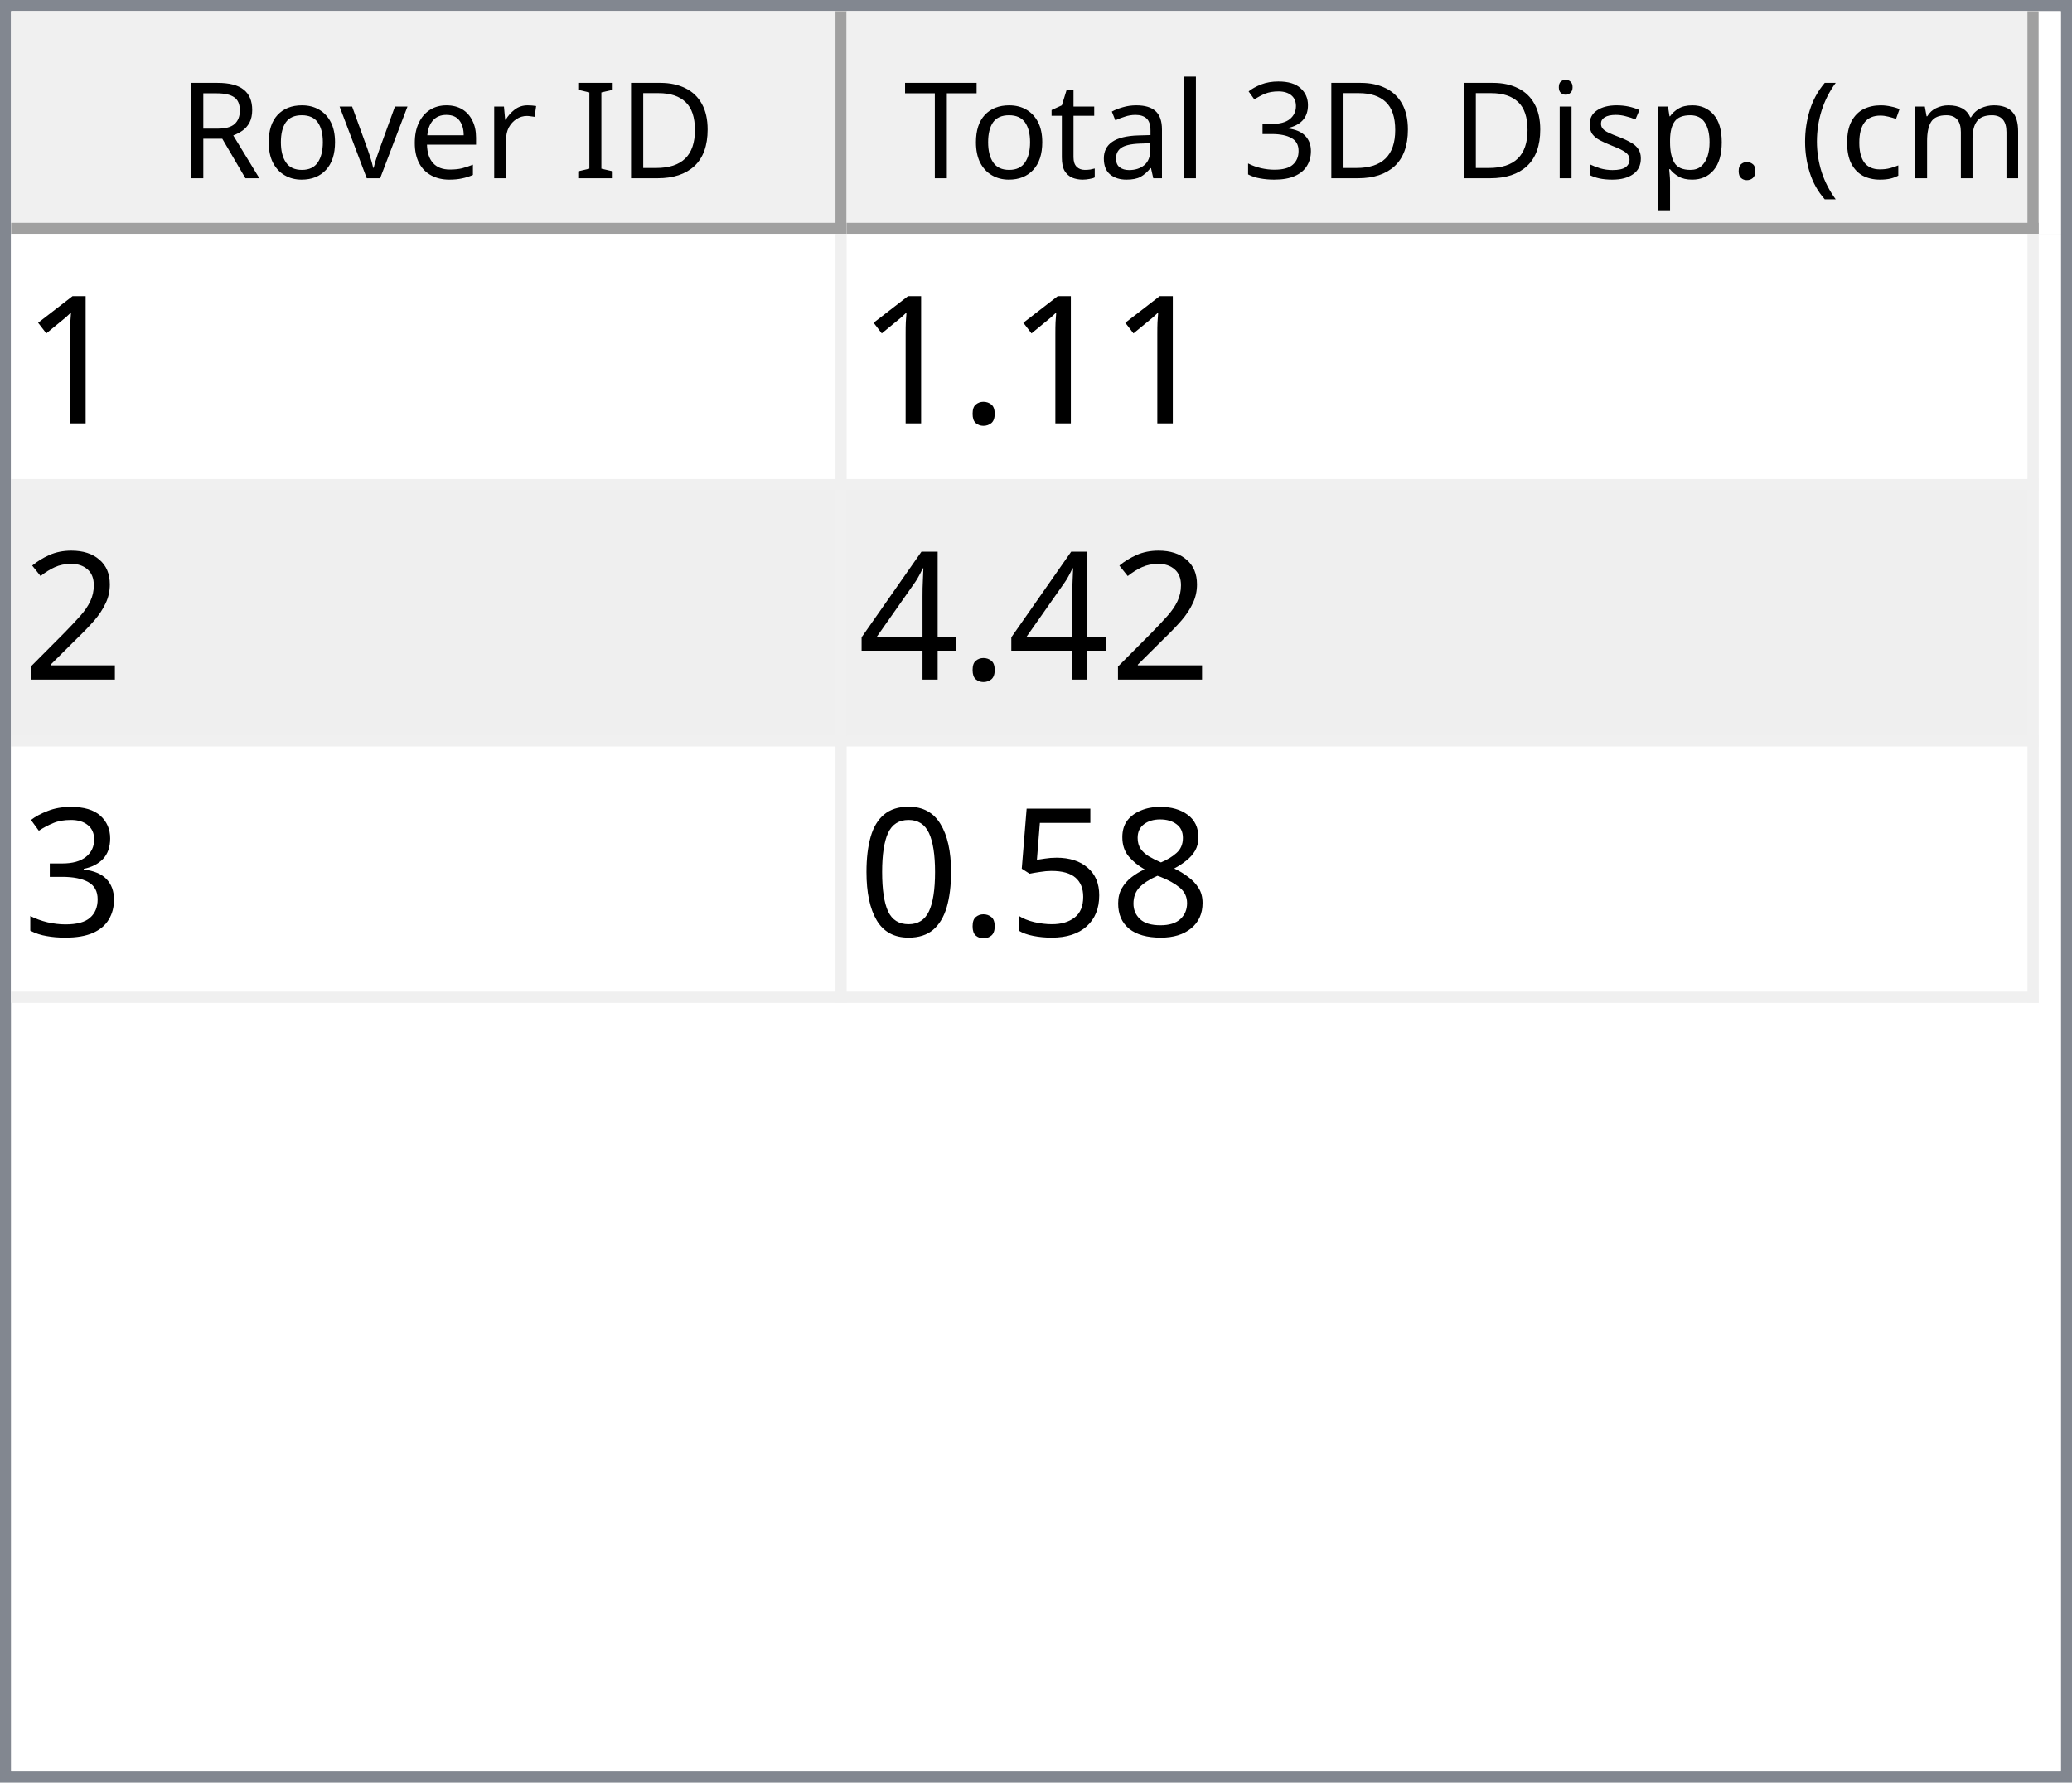
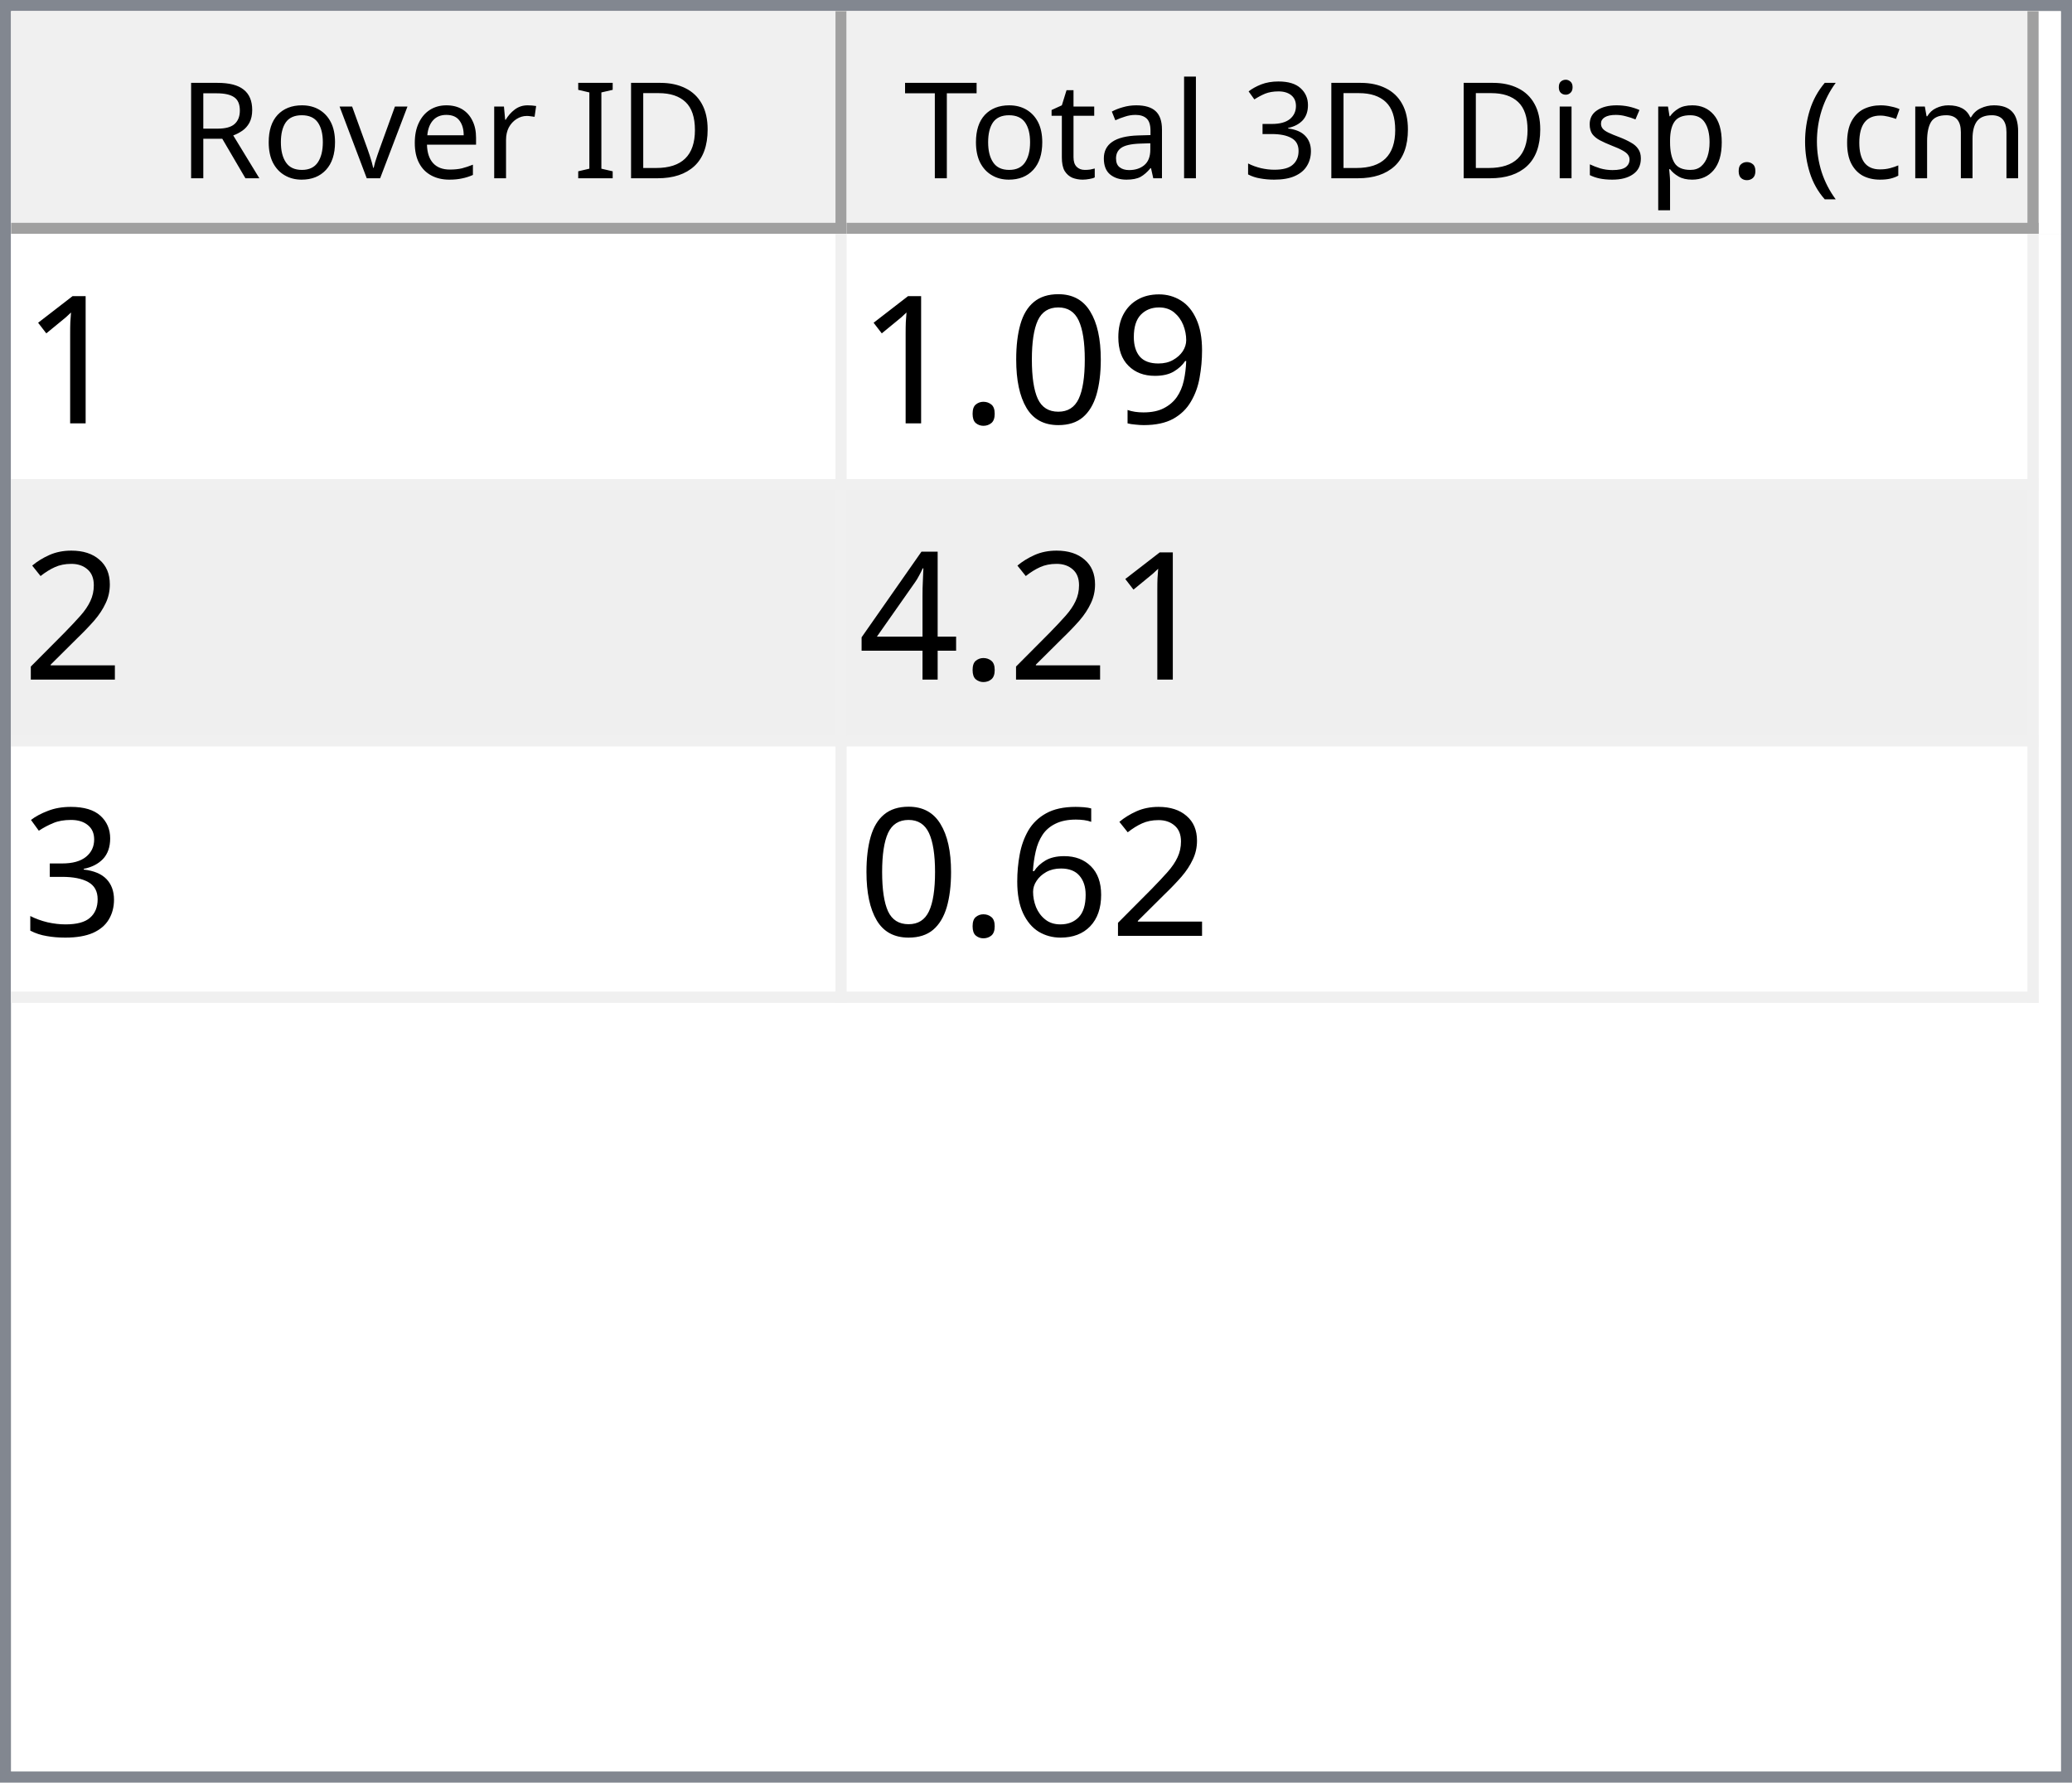
<svg xmlns="http://www.w3.org/2000/svg" style="fill-opacity:1; color-rendering:auto; color-interpolation:auto; text-rendering:auto; stroke:black; stroke-linecap:square; stroke-miterlimit:10; shape-rendering:auto; stroke-opacity:1; fill:black; stroke-dasharray:none; font-weight:normal; stroke-width:1; font-family:'Dialog'; font-style:normal; stroke-linejoin:miter; font-size:12px; stroke-dashoffset:0; image-rendering:auto;" width="186" height="160">
  <defs id="genericDefs" />
  <g>
    <defs id="defs1">
      <clipPath clipPathUnits="userSpaceOnUse" id="clipPath1">
        <path d="M0 0 L186 0 L186 160 L0 160 L0 0 Z" />
      </clipPath>
      <clipPath clipPathUnits="userSpaceOnUse" id="clipPath2">
        <path d="M0 0 L0 160 L186 160 L186 0 Z" />
      </clipPath>
      <clipPath clipPathUnits="userSpaceOnUse" id="clipPath3">
        <path d="M0 0 L0 20 L184 20 L184 0 Z" />
      </clipPath>
      <clipPath clipPathUnits="userSpaceOnUse" id="clipPath4">
        <path d="M0 0 L0 20 L75 20 L75 0 Z" />
      </clipPath>
      <clipPath clipPathUnits="userSpaceOnUse" id="clipPath5">
        <path d="M1 1 L1 19 L74 19 L74 1 Z" />
      </clipPath>
      <clipPath clipPathUnits="userSpaceOnUse" id="clipPath6">
        <path d="M0 0 L0 18 L73 18 L73 0 Z" />
      </clipPath>
      <clipPath clipPathUnits="userSpaceOnUse" id="clipPath7">
        <path d="M-0.5 -0.5 L-0.5 19.5 L74.5 19.5 L74.5 -0.5 Z" />
      </clipPath>
      <clipPath clipPathUnits="userSpaceOnUse" id="clipPath8">
        <path d="M0 0 L0 20 L107 20 L107 0 Z" />
      </clipPath>
      <clipPath clipPathUnits="userSpaceOnUse" id="clipPath9">
        <path d="M1 1 L1 19 L106 19 L106 1 Z" />
      </clipPath>
      <clipPath clipPathUnits="userSpaceOnUse" id="clipPath10">
        <path d="M0 0 L0 18 L105 18 L105 0 Z" />
      </clipPath>
      <clipPath clipPathUnits="userSpaceOnUse" id="clipPath11">
        <path d="M-0.5 -0.5 L-0.5 19.5 L106.5 19.5 L106.5 -0.5 Z" />
      </clipPath>
      <clipPath clipPathUnits="userSpaceOnUse" id="clipPath12">
        <path d="M0 0 L0 138 L184 138 L184 0 Z" />
      </clipPath>
      <clipPath clipPathUnits="userSpaceOnUse" id="clipPath13">
        <path d="M0 0 L0 69 L182 69 L182 0 Z" />
      </clipPath>
      <clipPath clipPathUnits="userSpaceOnUse" id="clipPath14">
        <path d="M-0.5 -0.5 L-0.5 68.5 L181.5 68.5 L181.5 -0.5 Z" />
      </clipPath>
      <clipPath clipPathUnits="userSpaceOnUse" id="clipPath15">
        <path d="M0 0 L0 22 L74 22 L74 0 Z" />
      </clipPath>
      <clipPath clipPathUnits="userSpaceOnUse" id="clipPath16">
        <path d="M0 0 L0 22 L106 22 L106 0 Z" />
      </clipPath>
      <font horiz-adv-x="64.551" id="font1">
        <font-face ascent="107.91" descent="25.098" units-per-em="100" style="font-style:normal; font-family:Segoe UI; font-weight:normal;" />
        <missing-glyph horiz-adv-x="64.551" d="M8.109 0 L8.109 68.266 L56.453 68.266 L56.453 0 L8.109 0 ZM15.328 7.234 L49.219 7.234 L49.219 61.031 L15.328 61.031 L15.328 7.234 Z" />
        <glyph unicode="D" horiz-adv-x="70.117" d="M9.188 0 L9.188 70.016 L28.516 70.016 Q65.531 70.016 65.531 35.891 Q65.531 19.672 55.25 9.836 Q44.969 0 27.734 0 L9.188 0 ZM17.391 62.594 L17.391 7.422 L27.828 7.422 Q41.609 7.422 49.273 14.797 Q56.938 22.172 56.938 35.688 Q56.938 62.594 28.328 62.594 L17.391 62.594 Z" />
        <glyph unicode="I" horiz-adv-x="26.611" d="M17.391 0 L9.188 0 L9.188 70.016 L17.391 70.016 L17.391 0 Z" />
        <glyph unicode=" " horiz-adv-x="27.393" d="" />
        <glyph unicode="r" horiz-adv-x="34.766" d="M34.188 41.891 Q32.078 43.5 28.125 43.5 Q23 43.5 19.555 38.672 Q16.109 33.844 16.109 25.484 L16.109 0 L8.109 0 L8.109 50 L16.109 50 L16.109 39.703 L16.312 39.703 Q18.016 44.969 21.531 47.922 Q25.047 50.875 29.391 50.875 Q32.516 50.875 34.188 50.203 L34.188 41.891 Z" />
        <glyph unicode="e" horiz-adv-x="52.295" d="M48.297 23 L12.984 23 Q13.188 14.656 17.484 10.109 Q21.781 5.562 29.297 5.562 Q37.75 5.562 44.828 11.141 L44.828 3.609 Q38.234 -1.172 27.391 -1.172 Q16.797 -1.172 10.742 5.641 Q4.688 12.453 4.688 24.812 Q4.688 36.469 11.305 43.82 Q17.922 51.172 27.734 51.172 Q37.547 51.172 42.922 44.828 Q48.297 38.484 48.297 27.203 L48.297 23 ZM40.094 29.781 Q40.047 36.719 36.75 40.578 Q33.453 44.438 27.594 44.438 Q21.922 44.438 17.969 40.383 Q14.016 36.328 13.094 29.781 L40.094 29.781 Z" />
        <glyph unicode="v" horiz-adv-x="47.9" d="M47.406 50 L27.484 0 L19.625 0 L0.688 50 L9.469 50 L22.172 13.672 Q23.578 9.672 23.922 6.688 L24.125 6.688 Q24.609 10.453 25.688 13.484 L38.969 50 L47.406 50 Z" />
        <glyph unicode="o" horiz-adv-x="58.594" d="M29 -1.172 Q17.922 -1.172 11.305 5.836 Q4.688 12.844 4.688 24.422 Q4.688 37.016 11.57 44.094 Q18.453 51.172 30.172 51.172 Q41.359 51.172 47.633 44.289 Q53.906 37.406 53.906 25.203 Q53.906 13.234 47.141 6.031 Q40.375 -1.172 29 -1.172 ZM29.594 44.438 Q21.875 44.438 17.383 39.188 Q12.891 33.938 12.891 24.703 Q12.891 15.828 17.43 10.695 Q21.969 5.562 29.594 5.562 Q37.359 5.562 41.531 10.594 Q45.703 15.625 45.703 24.906 Q45.703 34.281 41.531 39.359 Q37.359 44.438 29.594 44.438 Z" />
        <glyph unicode="R" horiz-adv-x="59.814" d="M59.375 0 L49.609 0 L37.891 19.625 Q36.281 22.359 34.766 24.289 Q33.25 26.219 31.664 27.438 Q30.078 28.656 28.25 29.219 Q26.422 29.781 24.125 29.781 L17.391 29.781 L17.391 0 L9.188 0 L9.188 70.016 L30.078 70.016 Q34.672 70.016 38.555 68.867 Q42.438 67.719 45.289 65.375 Q48.141 63.031 49.758 59.547 Q51.375 56.062 51.375 51.375 Q51.375 47.703 50.273 44.656 Q49.172 41.609 47.148 39.211 Q45.125 36.812 42.266 35.133 Q39.406 33.453 35.844 32.516 L35.844 32.328 Q37.594 31.547 38.891 30.547 Q40.188 29.547 41.359 28.18 Q42.531 26.812 43.68 25.078 Q44.828 23.344 46.234 21.047 L59.375 0 ZM17.391 62.594 L17.391 37.203 L28.516 37.203 Q31.594 37.203 34.203 38.133 Q36.812 39.062 38.719 40.797 Q40.625 42.531 41.703 45.047 Q42.781 47.562 42.781 50.688 Q42.781 56.297 39.141 59.445 Q35.5 62.594 28.609 62.594 L17.391 62.594 Z" />
        <glyph unicode=")" horiz-adv-x="30.176" d="M8.297 -15.922 L1.172 -15.922 Q16.406 2.344 16.406 26.812 Q16.406 51.469 1.078 70.016 L8.297 70.016 Q23.531 52.156 23.531 26.703 Q23.531 1.375 8.297 -15.922 Z" />
        <glyph unicode="m" horiz-adv-x="86.133" d="M79.109 0 L71.094 0 L71.094 28.719 Q71.094 37.016 68.531 40.727 Q65.969 44.438 59.906 44.438 Q54.781 44.438 51.195 39.75 Q47.609 35.062 47.609 28.516 L47.609 0 L39.594 0 L39.594 29.688 Q39.594 44.438 28.219 44.438 Q22.953 44.438 19.531 40.016 Q16.109 35.594 16.109 28.516 L16.109 0 L8.109 0 L8.109 50 L16.109 50 L16.109 42.094 L16.312 42.094 Q21.625 51.172 31.844 51.172 Q36.969 51.172 40.773 48.312 Q44.578 45.453 46 40.828 Q51.562 51.172 62.594 51.172 Q79.109 51.172 79.109 30.812 L79.109 0 Z" />
        <glyph unicode="c" horiz-adv-x="46.191" d="M42.188 2.297 Q36.422 -1.172 28.516 -1.172 Q17.828 -1.172 11.258 5.789 Q4.688 12.75 4.688 23.828 Q4.688 36.188 11.766 43.68 Q18.844 51.172 30.672 51.172 Q37.25 51.172 42.281 48.734 L42.281 40.531 Q36.719 44.438 30.375 44.438 Q22.703 44.438 17.797 38.945 Q12.891 33.453 12.891 24.516 Q12.891 15.719 17.508 10.641 Q22.125 5.562 29.891 5.562 Q36.422 5.562 42.188 9.906 L42.188 2.297 Z" />
        <glyph unicode="(" horiz-adv-x="30.176" d="M29.109 -15.922 L21.969 -15.922 Q6.844 1.375 6.844 26.703 Q6.844 52.156 21.969 70.016 L29.203 70.016 Q13.875 51.469 13.875 26.812 Q13.875 2.344 29.109 -15.922 Z" />
        <glyph unicode="." horiz-adv-x="21.68" d="M10.891 -1.078 Q8.641 -1.078 7.055 0.539 Q5.469 2.156 5.469 4.391 Q5.469 6.641 7.055 8.273 Q8.641 9.906 10.891 9.906 Q13.188 9.906 14.797 8.273 Q16.406 6.641 16.406 4.391 Q16.406 2.156 14.797 0.539 Q13.188 -1.078 10.891 -1.078 Z" />
        <glyph unicode="p" horiz-adv-x="58.789" d="M16.312 7.234 L16.109 7.234 L16.109 -23 L8.109 -23 L8.109 50 L16.109 50 L16.109 41.219 L16.312 41.219 Q22.219 51.172 33.594 51.172 Q43.266 51.172 48.688 44.461 Q54.109 37.75 54.109 26.469 Q54.109 13.922 48 6.375 Q41.891 -1.172 31.297 -1.172 Q21.578 -1.172 16.312 7.234 ZM16.109 27.391 L16.109 20.406 Q16.109 14.203 20.141 9.883 Q24.172 5.562 30.375 5.562 Q37.641 5.562 41.773 11.133 Q45.906 16.703 45.906 26.609 Q45.906 34.969 42.047 39.703 Q38.188 44.438 31.594 44.438 Q24.609 44.438 20.359 39.578 Q16.109 34.719 16.109 27.391 Z" />
        <glyph unicode="s" horiz-adv-x="42.432" d="M5.078 1.812 L5.078 10.406 Q11.625 5.562 19.484 5.562 Q30.031 5.562 30.031 12.594 Q30.031 14.594 29.125 15.992 Q28.219 17.391 26.68 18.461 Q25.141 19.531 23.07 20.383 Q21 21.234 18.609 22.172 Q15.281 23.484 12.766 24.828 Q10.25 26.172 8.57 27.859 Q6.891 29.547 6.031 31.695 Q5.172 33.844 5.172 36.719 Q5.172 40.234 6.789 42.945 Q8.406 45.656 11.086 47.484 Q13.766 49.312 17.211 50.242 Q20.656 51.172 24.312 51.172 Q30.812 51.172 35.938 48.922 L35.938 40.828 Q30.422 44.438 23.25 44.438 Q21 44.438 19.195 43.922 Q17.391 43.406 16.094 42.477 Q14.797 41.547 14.086 40.258 Q13.375 38.969 13.375 37.406 Q13.375 35.453 14.086 34.133 Q14.797 32.812 16.164 31.789 Q17.531 30.766 19.484 29.938 Q21.438 29.109 23.922 28.125 Q27.25 26.859 29.883 25.516 Q32.516 24.172 34.375 22.484 Q36.234 20.797 37.234 18.602 Q38.234 16.406 38.234 13.375 Q38.234 9.672 36.602 6.938 Q34.969 4.203 32.234 2.398 Q29.5 0.594 25.93 -0.289 Q22.359 -1.172 18.453 -1.172 Q10.75 -1.172 5.078 1.812 Z" />
        <glyph unicode="i" horiz-adv-x="24.219" d="M12.203 62.703 Q10.062 62.703 8.547 64.164 Q7.031 65.625 7.031 67.875 Q7.031 70.125 8.547 71.609 Q10.062 73.094 12.203 73.094 Q14.406 73.094 15.945 71.609 Q17.484 70.125 17.484 67.875 Q17.484 65.719 15.945 64.211 Q14.406 62.703 12.203 62.703 ZM16.109 0 L8.109 0 L8.109 50 L16.109 50 L16.109 0 Z" />
        <glyph unicode="3" horiz-adv-x="53.906" d="M46.531 19.828 Q46.531 15.094 44.75 11.211 Q42.969 7.328 39.719 4.57 Q36.469 1.812 31.93 0.297 Q27.391 -1.219 21.922 -1.219 Q11.922 -1.219 6 2.594 L6 11.188 Q13.094 5.609 22.219 5.609 Q25.875 5.609 28.828 6.539 Q31.781 7.469 33.906 9.227 Q36.031 10.984 37.18 13.477 Q38.328 15.969 38.328 19.094 Q38.328 32.812 18.797 32.812 L12.984 32.812 L12.984 39.594 L18.5 39.594 Q35.797 39.594 35.797 52.484 Q35.797 64.406 22.609 64.406 Q15.188 64.406 8.688 59.422 L8.688 67.188 Q15.375 71.188 24.609 71.188 Q29 71.188 32.57 69.969 Q36.141 68.75 38.68 66.555 Q41.219 64.359 42.609 61.281 Q44 58.203 44 54.5 Q44 40.672 30.031 36.719 L30.031 36.531 Q33.594 36.141 36.625 34.797 Q39.656 33.453 41.852 31.305 Q44.047 29.156 45.289 26.25 Q46.531 23.344 46.531 19.828 Z" />
        <glyph unicode="l" horiz-adv-x="24.219" d="M16.109 0 L8.109 0 L8.109 74.031 L16.109 74.031 L16.109 0 Z" />
        <glyph unicode="a" horiz-adv-x="50.879" d="M43.891 0 L35.891 0 L35.891 7.812 L35.688 7.812 Q30.469 -1.172 20.312 -1.172 Q12.844 -1.172 8.617 2.781 Q4.391 6.734 4.391 13.281 Q4.391 27.297 20.906 29.594 L35.891 31.688 Q35.891 44.438 25.594 44.438 Q16.547 44.438 9.281 38.281 L9.281 46.484 Q16.656 51.172 26.266 51.172 Q43.891 51.172 43.891 32.516 L43.891 0 ZM35.891 25.297 L23.828 23.641 Q18.266 22.859 15.43 20.875 Q12.594 18.891 12.594 13.875 Q12.594 10.203 15.211 7.883 Q17.828 5.562 22.172 5.562 Q28.125 5.562 32.008 9.742 Q35.891 13.922 35.891 20.312 L35.891 25.297 Z" />
        <glyph unicode="t" horiz-adv-x="33.887" d="M31.297 0.484 Q28.469 -1.078 23.828 -1.078 Q10.688 -1.078 10.688 13.578 L10.688 43.172 L2.094 43.172 L2.094 50 L10.688 50 L10.688 62.203 L18.703 64.797 L18.703 50 L31.297 50 L31.297 43.172 L18.703 43.172 L18.703 14.984 Q18.703 9.969 20.414 7.82 Q22.125 5.672 26.078 5.672 Q29.109 5.672 31.297 7.328 L31.297 0.484 Z" />
        <glyph unicode="T" horiz-adv-x="52.393" d="M50.594 62.594 L30.375 62.594 L30.375 0 L22.172 0 L22.172 62.594 L2 62.594 L2 70.016 L50.594 70.016 L50.594 62.594 Z" />
      </font>
      <font horiz-adv-x="75.0" id="font2">
        <font-face ascent="100.537" descent="21.973" units-per-em="100" style="font-style:normal; font-family:sans-serif; font-weight:normal;" />
        <missing-glyph horiz-adv-x="75.0" d="M12.5 0 L12.5 62.5 L62.5 62.5 L62.5 0 L12.5 0 ZM14.062 1.562 L60.938 1.562 L60.938 60.938 L14.062 60.938 L14.062 1.562 Z" />
        <glyph unicode="1" horiz-adv-x="55.615" d="M37.25 0 L28.469 0 L28.469 56 Q25.297 52.984 20.141 49.953 Q14.984 46.922 10.891 45.406 L10.891 53.906 Q18.266 57.375 23.781 62.305 Q29.297 67.234 31.594 71.875 L37.25 71.875 L37.25 0 Z" />
+         <glyph unicode="9" horiz-adv-x="55.615" d="M5.469 16.547 L13.922 17.328 Q14.984 11.375 18.016 8.688 Q21.047 6 25.781 6 Q29.828 6 32.883 7.859 Q35.938 9.719 37.891 12.82 Q39.844 15.922 41.164 21.195 Q42.484 26.469 42.484 31.938 Q42.484 32.516 42.438 33.688 Q39.797 29.5 35.234 26.883 Q30.672 24.266 25.344 24.266 Q16.453 24.266 10.305 30.711 Q4.156 37.156 4.156 47.703 Q4.156 58.594 10.578 65.234 Q17 71.875 26.656 71.875 Q33.641 71.875 39.43 68.117 Q45.219 64.359 48.219 57.398 Q51.219 50.438 51.219 37.25 Q51.219 23.531 48.242 15.406 Q45.266 7.281 39.383 3.031 Q33.5 -1.219 25.594 -1.219 Q17.188 -1.219 11.867 3.445 Q6.547 8.109 5.469 16.547 ZM41.453 48.141 Q41.453 55.719 37.43 60.156 Q33.406 64.594 27.734 64.594 Q21.875 64.594 17.531 59.812 Q13.188 55.031 13.188 47.406 Q13.188 40.578 17.312 36.305 Q21.438 32.031 27.484 32.031 Q33.594 32.031 37.523 36.305 Q41.453 40.578 41.453 48.141 Z" />
+         <glyph unicode="0" horiz-adv-x="55.615" d="M4.156 35.297 Q4.156 48 6.766 55.742 Q9.375 63.484 14.523 67.68 Q19.672 71.875 27.484 71.875 Q33.25 71.875 37.594 69.555 Q41.938 67.234 44.773 62.867 Q47.609 58.5 49.219 52.227 Q50.828 45.953 50.828 35.297 Q50.828 22.703 48.242 14.969 Q45.656 7.234 40.508 3.008 Q35.359 -1.219 27.484 -1.219 Q17.141 -1.219 11.234 6.203 Q4.156 15.141 4.156 35.297 ZM13.188 35.297 Q13.188 17.672 17.312 11.836 Q21.438 6 27.484 6 Q33.547 6 37.672 11.859 Q41.797 17.719 41.797 35.297 Q41.797 52.984 37.672 58.789 Q33.547 64.594 27.391 64.594 Q21.344 64.594 17.719 59.469 Q13.188 52.938 13.188 35.297 Z" />
        <glyph unicode="." horiz-adv-x="27.783" d="M9.078 0 L9.078 10.016 L19.094 10.016 L19.094 0 L9.078 0 Z" />
        <glyph unicode="2" horiz-adv-x="55.615" d="M50.344 8.453 L50.344 0 L3.031 0 Q2.938 3.172 4.047 6.109 Q5.859 10.938 9.836 15.625 Q13.812 20.312 21.344 26.469 Q33.016 36.031 37.117 41.625 Q41.219 47.219 41.219 52.203 Q41.219 57.422 37.477 61.008 Q33.734 64.594 27.734 64.594 Q21.391 64.594 17.578 60.789 Q13.766 56.984 13.719 50.25 L4.688 51.172 Q5.609 61.281 11.664 66.578 Q17.719 71.875 27.938 71.875 Q38.234 71.875 44.242 66.164 Q50.25 60.453 50.25 52 Q50.25 47.703 48.492 43.555 Q46.734 39.406 42.656 34.812 Q38.578 30.219 29.109 22.219 Q21.188 15.578 18.945 13.211 Q16.703 10.844 15.234 8.453 L50.344 8.453 Z" />
        <glyph unicode="4" horiz-adv-x="55.615" d="M32.328 0 L32.328 17.141 L1.266 17.141 L1.266 25.203 L33.938 71.578 L41.109 71.578 L41.109 25.203 L50.781 25.203 L50.781 17.141 L41.109 17.141 L41.109 0 L32.328 0 ZM32.328 25.203 L32.328 57.469 L9.906 25.203 L32.328 25.203 Z" />
        <glyph unicode="3" horiz-adv-x="55.615" d="M4.203 18.891 L12.984 20.062 Q14.5 12.594 18.141 9.297 Q21.781 6 27 6 Q33.203 6 37.477 10.297 Q41.75 14.594 41.75 20.953 Q41.75 27 37.797 30.93 Q33.844 34.859 27.734 34.859 Q25.25 34.859 21.531 33.891 L22.516 41.609 Q23.391 41.5 23.922 41.5 Q29.547 41.5 34.039 44.43 Q38.531 47.359 38.531 53.469 Q38.531 58.297 35.258 61.477 Q31.984 64.656 26.812 64.656 Q21.688 64.656 18.266 61.43 Q14.844 58.203 13.875 51.766 L5.078 53.328 Q6.688 62.156 12.398 67.016 Q18.109 71.875 26.609 71.875 Q32.469 71.875 37.398 69.359 Q42.328 66.844 44.945 62.5 Q47.562 58.156 47.562 53.266 Q47.562 48.641 45.07 44.828 Q42.578 41.016 37.703 38.766 Q44.047 37.312 47.562 32.695 Q51.078 28.078 51.078 21.141 Q51.078 11.766 44.242 5.25 Q37.406 -1.266 26.953 -1.266 Q17.531 -1.266 11.305 4.352 Q5.078 9.969 4.203 18.891 Z" />
-         <glyph unicode="8" horiz-adv-x="55.615" d="M17.672 38.812 Q12.203 40.828 9.57 44.539 Q6.938 48.25 6.938 53.422 Q6.938 61.234 12.555 66.555 Q18.172 71.875 27.484 71.875 Q36.859 71.875 42.578 66.43 Q48.297 60.984 48.297 53.172 Q48.297 48.188 45.68 44.508 Q43.062 40.828 37.75 38.812 Q44.344 36.672 47.781 31.883 Q51.219 27.094 51.219 20.453 Q51.219 11.281 44.727 5.031 Q38.234 -1.219 27.641 -1.219 Q17.047 -1.219 10.547 5.055 Q4.047 11.328 4.047 20.703 Q4.047 27.688 7.594 32.398 Q11.141 37.109 17.672 38.812 ZM15.922 53.719 Q15.922 48.641 19.195 45.414 Q22.469 42.188 27.688 42.188 Q32.766 42.188 36.016 45.383 Q39.266 48.578 39.266 53.219 Q39.266 58.062 35.914 61.359 Q32.562 64.656 27.594 64.656 Q22.562 64.656 19.242 61.43 Q15.922 58.203 15.922 53.719 ZM13.094 20.656 Q13.094 16.891 14.875 13.375 Q16.656 9.859 20.172 7.93 Q23.688 6 27.734 6 Q34.031 6 38.133 10.055 Q42.234 14.109 42.234 20.359 Q42.234 26.703 38.016 30.859 Q33.797 35.016 27.438 35.016 Q21.234 35.016 17.164 30.914 Q13.094 26.812 13.094 20.656 Z" />
-         <glyph unicode="5" horiz-adv-x="55.615" d="M4.156 18.75 L13.375 19.531 Q14.406 12.797 18.141 9.398 Q21.875 6 27.156 6 Q33.5 6 37.891 10.789 Q42.281 15.578 42.281 23.484 Q42.281 31 38.062 35.352 Q33.844 39.703 27 39.703 Q22.75 39.703 19.336 37.773 Q15.922 35.844 13.969 32.766 L5.719 33.844 L12.641 70.609 L48.25 70.609 L48.25 62.203 L19.672 62.203 L15.828 42.969 Q22.266 47.469 29.344 47.469 Q38.719 47.469 45.164 40.969 Q51.609 34.469 51.609 24.266 Q51.609 14.547 45.953 7.469 Q39.062 -1.219 27.156 -1.219 Q17.391 -1.219 11.211 4.25 Q5.031 9.719 4.156 18.75 Z" />
-         <glyph unicode="0" horiz-adv-x="55.615" d="M4.156 35.297 Q4.156 48 6.766 55.742 Q9.375 63.484 14.523 67.68 Q19.672 71.875 27.484 71.875 Q33.25 71.875 37.594 69.555 Q41.938 67.234 44.773 62.867 Q47.609 58.5 49.219 52.227 Q50.828 45.953 50.828 35.297 Q50.828 22.703 48.242 14.969 Q45.656 7.234 40.508 3.008 Q35.359 -1.219 27.484 -1.219 Q17.141 -1.219 11.234 6.203 Q4.156 15.141 4.156 35.297 ZM13.188 35.297 Q13.188 17.672 17.312 11.836 Q21.438 6 27.484 6 Q33.547 6 37.672 11.859 Q41.797 17.719 41.797 35.297 Q41.797 52.984 37.672 58.789 Q33.547 64.594 27.391 64.594 Q21.344 64.594 17.719 59.469 Q13.188 52.938 13.188 35.297 Z" />
+         <glyph unicode="6" horiz-adv-x="55.615" d="M49.75 54.047 L41.016 53.375 Q39.844 58.547 37.703 60.891 Q34.125 64.656 28.906 64.656 Q24.703 64.656 21.531 62.312 Q17.391 59.281 14.992 53.469 Q12.594 47.656 12.5 36.922 Q15.672 41.75 20.266 44.094 Q24.859 46.438 29.891 46.438 Q38.672 46.438 44.852 39.969 Q51.031 33.5 51.031 23.25 Q51.031 16.5 48.125 10.719 Q45.219 4.938 40.141 1.859 Q35.062 -1.219 28.609 -1.219 Q17.625 -1.219 10.695 6.859 Q3.766 14.938 3.766 33.5 Q3.766 54.25 11.422 63.672 Q18.109 71.875 29.438 71.875 Q37.891 71.875 43.289 67.141 Q48.688 62.406 49.75 54.047 ZM13.875 23.188 Q13.875 18.656 15.797 14.508 Q17.719 10.359 21.188 8.18 Q24.656 6 28.469 6 Q34.031 6 38.039 10.492 Q42.047 14.984 42.047 22.703 Q42.047 30.125 38.086 34.398 Q34.125 38.672 28.125 38.672 Q22.172 38.672 18.023 34.398 Q13.875 30.125 13.875 23.188 Z" />
      </font>
    </defs>
    <g style="fill:white; stroke:white;">
      <rect x="0" y="0" width="186" style="clip-path:url(#clipPath1); stroke:none;" height="160" />
    </g>
    <g style="fill:white; text-rendering:optimizeSpeed; color-rendering:optimizeSpeed; image-rendering:optimizeSpeed; shape-rendering:crispEdges; stroke:white; color-interpolation:sRGB;">
      <rect x="0" width="186" height="160" y="0" style="stroke:none;" />
      <path style="stroke:none;" d="M0 160 L186 160 L186 0 L0 0 Z" />
    </g>
    <g style="fill:rgb(240,240,240); font-family:'Segoe UI'; stroke:rgb(240,240,240);">
      <rect x="0" y="0" width="186" style="clip-path:url(#clipPath2); stroke:none;" height="160" />
    </g>
    <g style="fill:rgb(130,135,144); font-family:'Segoe UI'; stroke:rgb(130,135,144);">
      <path d="M0 0 L186 0 L186 160 L0 160 L0 0 ZM1 1 L185 1 L185 159 L1 159 L1 1 Z" style="fill-rule:evenodd; clip-path:url(#clipPath2); stroke:none;" />
    </g>
    <g style="fill:white; font-family:'Segoe UI'; stroke:white;" transform="translate(1,1)">
      <rect x="0" y="0" width="184" style="clip-path:url(#clipPath3); stroke:none;" height="20" />
    </g>
    <g style="fill:rgb(240,240,240); font-family:'Segoe UI'; stroke:rgb(240,240,240);" transform="translate(1,1)">
      <rect x="0" y="0" width="75" style="clip-path:url(#clipPath4); stroke:none;" height="20" />
    </g>
    <g style="font-family:'Segoe UI';" transform="translate(2,2)">
      <text x="14" xml:space="preserve" y="14" style="clip-path:url(#clipPath6); stroke:none;">Rover ID</text>
    </g>
    <g style="fill:rgb(160,160,160); font-family:'Segoe UI'; stroke:rgb(160,160,160); stroke-linejoin:bevel;" transform="translate(1.5,1.5)">
      <line x1="74" x2="74" y1="0" style="fill:none; clip-path:url(#clipPath7);" y2="19" />
    </g>
    <g style="fill:rgb(160,160,160); font-family:'Segoe UI'; stroke:rgb(160,160,160); stroke-linejoin:bevel;" transform="matrix(1,0,0,1,1,1) translate(0.5,0.5)">
      <line x1="0" x2="74" y1="19" style="fill:none; clip-path:url(#clipPath7);" y2="19" />
    </g>
    <g style="fill:rgb(240,240,240); font-family:'Segoe UI'; stroke:rgb(240,240,240);" transform="translate(76,1)">
      <rect x="0" y="0" width="107" style="clip-path:url(#clipPath8); stroke:none;" height="20" />
    </g>
    <g style="font-family:'Segoe UI';" transform="translate(77,2)">
      <text x="1" xml:space="preserve" y="14" style="clip-path:url(#clipPath10); stroke:none;"> Total 3D Disp. (cm)</text>
    </g>
    <g style="fill:rgb(160,160,160); font-family:'Segoe UI'; stroke:rgb(160,160,160); stroke-linejoin:bevel;" transform="translate(76.5,1.5)">
      <line x1="106" x2="106" y1="0" style="fill:none; clip-path:url(#clipPath11);" y2="19" />
    </g>
    <g style="fill:rgb(160,160,160); font-family:'Segoe UI'; stroke:rgb(160,160,160); stroke-linejoin:bevel;" transform="matrix(1,0,0,1,76,1) translate(0.5,0.5)">
      <line x1="0" x2="106" y1="19" style="fill:none; clip-path:url(#clipPath11);" y2="19" />
    </g>
    <g style="fill:white; font-family:'Segoe UI'; stroke:white;" transform="translate(1,21)">
      <rect x="0" y="0" width="184" style="clip-path:url(#clipPath12); stroke:none;" height="138" />
    </g>
    <g style="fill:rgb(240,240,240); font-size:16px; font-family:sans-serif; stroke:rgb(240,240,240);" transform="translate(1,21)">
      <rect x="0" y="0" width="182" style="clip-path:url(#clipPath13); stroke:none;" height="69" />
      <line transform="translate(0.5,0.5)" x1="0" x2="181" y1="22" style="clip-path:url(#clipPath14); fill:none; stroke-linejoin:bevel;" y2="22" />
    </g>
    <g transform="matrix(1,0,0,1,1,21) translate(0.5,0.5)" style="fill:rgb(240,240,240); font-size:16px; font-family:sans-serif; stroke:rgb(240,240,240); stroke-linejoin:bevel;">
      <line x1="0" x2="181" y1="45" style="fill:none; clip-path:url(#clipPath14);" y2="45" />
    </g>
    <g transform="matrix(1,0,0,1,1,21) translate(0.5,0.5)" style="fill:rgb(240,240,240); font-size:16px; font-family:sans-serif; stroke:rgb(240,240,240); stroke-linejoin:bevel;">
      <line x1="0" x2="181" y1="68" style="fill:none; clip-path:url(#clipPath14);" y2="68" />
    </g>
    <g transform="matrix(1,0,0,1,1,21) translate(0.5,0.5)" style="fill:rgb(240,240,240); font-size:16px; font-family:sans-serif; stroke:rgb(240,240,240); stroke-linejoin:bevel;">
      <line x1="74" x2="74" y1="0" style="fill:none; clip-path:url(#clipPath14);" y2="68" />
    </g>
    <g transform="matrix(1,0,0,1,1,21) translate(0.5,0.5)" style="fill:rgb(240,240,240); font-size:16px; font-family:sans-serif; stroke:rgb(240,240,240); stroke-linejoin:bevel;">
      <line x1="181" x2="181" y1="0" style="fill:none; clip-path:url(#clipPath14);" y2="68" />
    </g>
    <g style="fill:white; font-size:16px; font-family:sans-serif; stroke:white;" transform="matrix(1,0,0,1,1,21)">
      <rect x="0" y="0" width="74" style="clip-path:url(#clipPath15); stroke:none;" height="22" />
      <text x="1" y="17" style="fill:black; clip-path:url(#clipPath15); stroke:none;" xml:space="preserve">1</text>
    </g>
    <g style="fill:white; font-size:16px; font-family:sans-serif; stroke:white;" transform="matrix(1,0,0,1,1,21) translate(75,0)">
      <rect x="0" y="0" width="106" style="clip-path:url(#clipPath16); stroke:none;" height="22" />
-       <text x="1" y="17" style="fill:black; clip-path:url(#clipPath16); stroke:none;" xml:space="preserve">1.11</text>
+       <text x="1" y="17" style="fill:black; clip-path:url(#clipPath16); stroke:none;" xml:space="preserve">1.09</text>
    </g>
    <g style="fill:rgb(239,239,239); font-size:16px; font-family:sans-serif; stroke:rgb(239,239,239);" transform="matrix(1,0,0,1,1,21) translate(0,23)">
      <rect x="0" y="0" width="74" style="clip-path:url(#clipPath15); stroke:none;" height="22" />
      <text x="1" y="17" style="fill:black; clip-path:url(#clipPath15); stroke:none;" xml:space="preserve">2</text>
    </g>
    <g style="fill:rgb(239,239,239); font-size:16px; font-family:sans-serif; stroke:rgb(239,239,239);" transform="matrix(1,0,0,1,1,21) translate(75,23)">
      <rect x="0" y="0" width="106" style="clip-path:url(#clipPath16); stroke:none;" height="22" />
-       <text x="1" y="17" style="fill:black; clip-path:url(#clipPath16); stroke:none;" xml:space="preserve">4.42</text>
+       <text x="1" y="17" style="fill:black; clip-path:url(#clipPath16); stroke:none;" xml:space="preserve">4.21</text>
    </g>
    <g style="fill:white; font-size:16px; font-family:sans-serif; stroke:white;" transform="matrix(1,0,0,1,1,21) translate(0,46)">
      <rect x="0" y="0" width="74" style="clip-path:url(#clipPath15); stroke:none;" height="22" />
      <text x="1" y="17" style="fill:black; clip-path:url(#clipPath15); stroke:none;" xml:space="preserve">3</text>
    </g>
    <g style="fill:white; font-size:16px; font-family:sans-serif; stroke:white;" transform="matrix(1,0,0,1,1,21) translate(75,46)">
      <rect x="0" y="0" width="106" style="clip-path:url(#clipPath16); stroke:none;" height="22" />
-       <text x="1" y="17" style="fill:black; clip-path:url(#clipPath16); stroke:none;" xml:space="preserve">0.58</text>
+       <text x="1" y="17" style="fill:black; clip-path:url(#clipPath16); stroke:none;" xml:space="preserve">0.62</text>
    </g>
  </g>
</svg>
